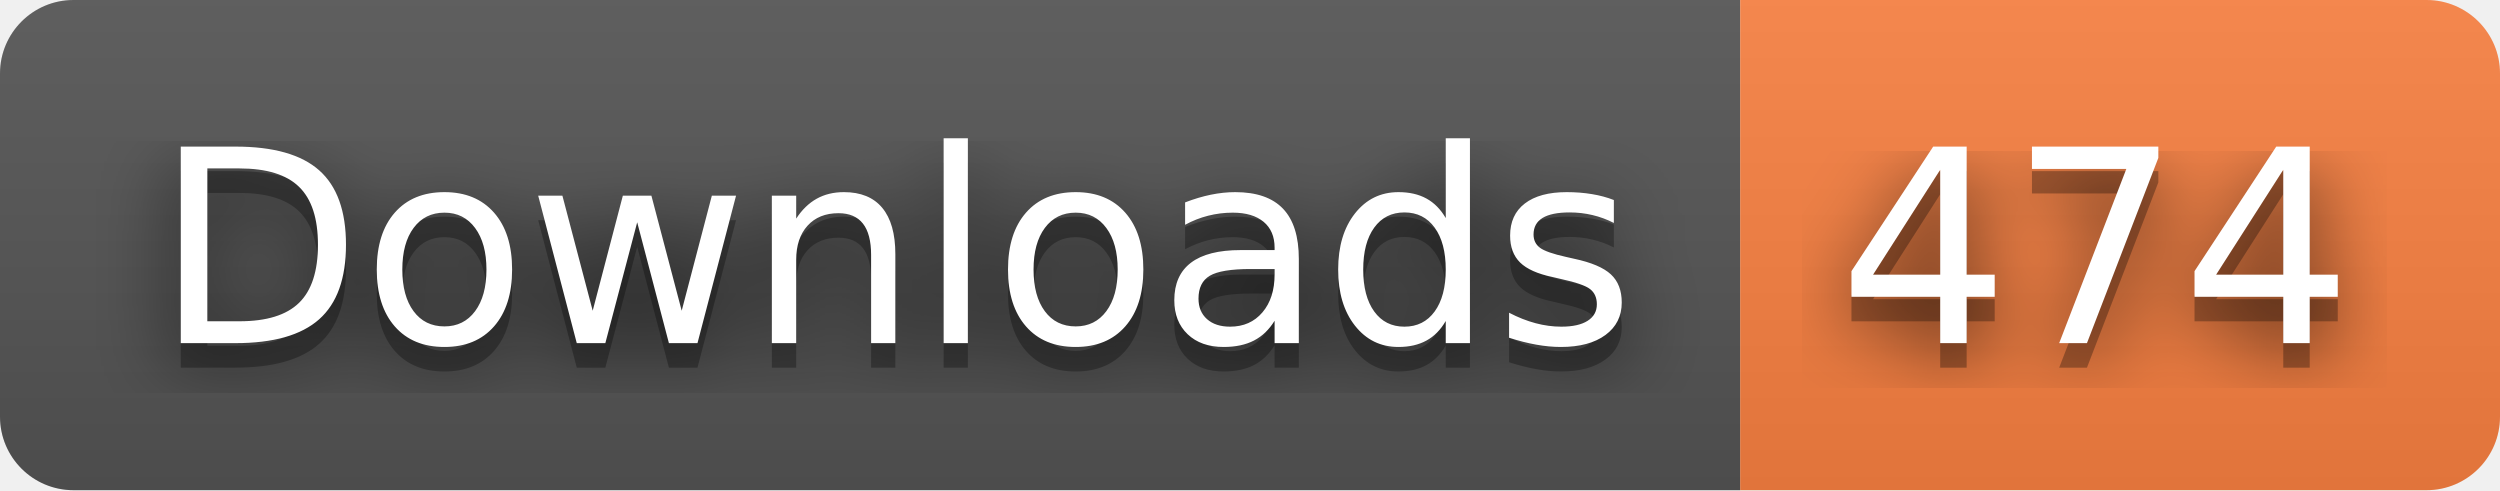
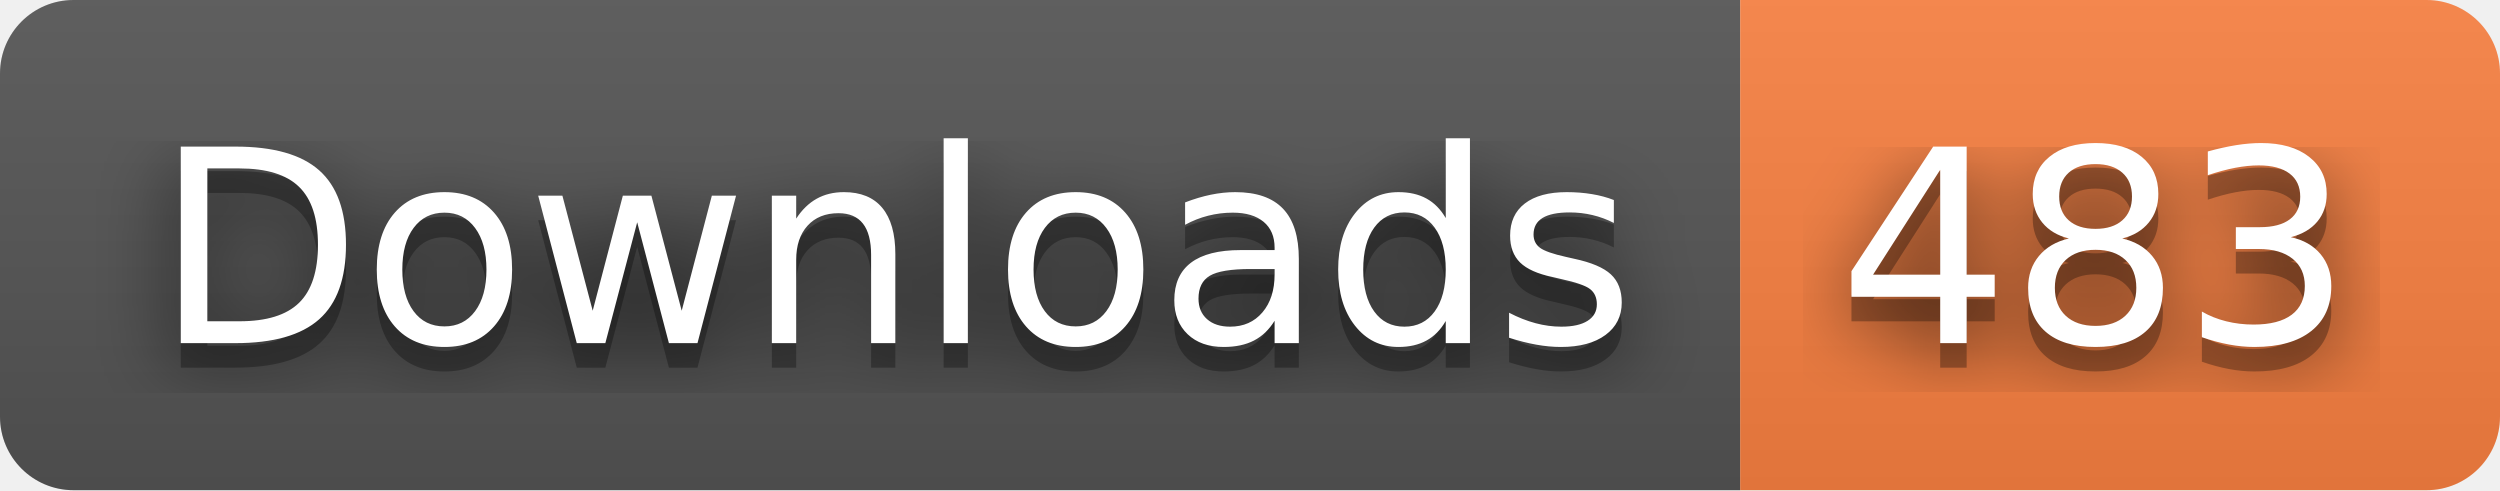
- <svg xmlns="http://www.w3.org/2000/svg" width="102" height="20" role="img" aria-label="Downloads: 474">
+ <svg xmlns="http://www.w3.org/2000/svg" width="102" height="20" role="img" aria-label="Downloads: 483">
  <filter id="blur">
    <feGaussianBlur stdDeviation="16" />
  </filter>
  <linearGradient id="s" x2="0" y2="100%">
    <stop offset="0" stop-color="#bbb" stop-opacity=".1" />
    <stop offset="1" stop-opacity=".1" />
  </linearGradient>
  <clipPath id="r">
    <rect width="102" height="20" rx="3" />
  </clipPath>
  <g clip-path="url(#r)">
    <rect width="71" height="20" fill="#555" />
    <rect x="71" width="31" height="20" fill="#fa8142" />
    <rect width="102" height="20" fill="url(#s)" />
  </g>
  <g fill="#fff" text-anchor="middle" font-family="Verdana,Geneva,DejaVu Sans,sans-serif" text-rendering="geometricPrecision" font-size="110">
    <g transform="scale(.1)">
      <g aria-hidden="true" fill="#010101">
        <text x="365" y="150" fill-opacity=".8" filter="url(#blur)" textLength="610">Downloads</text>
        <text x="365" y="150" fill-opacity=".3" textLength="610">Downloads</text>
      </g>
      <text x="365" y="140" textLength="610">Downloads</text>
    </g>
    <g transform="scale(.1)">
      <g aria-hidden="true" fill="#010101">
-         <text x="855" y="150" fill-opacity=".8" filter="url(#blur)" textLength="210">474</text>
-         <text x="855" y="150" fill-opacity=".3" textLength="210">474</text>
+         <text x="855" y="150" fill-opacity=".8" filter="url(#blur)" textLength="210">483</text>
+         <text x="855" y="150" fill-opacity=".3" textLength="210">483</text>
      </g>
-       <text x="855" y="140" textLength="210">474</text>
+       <text x="855" y="140" textLength="210">483</text>
    </g>
  </g>
</svg>
